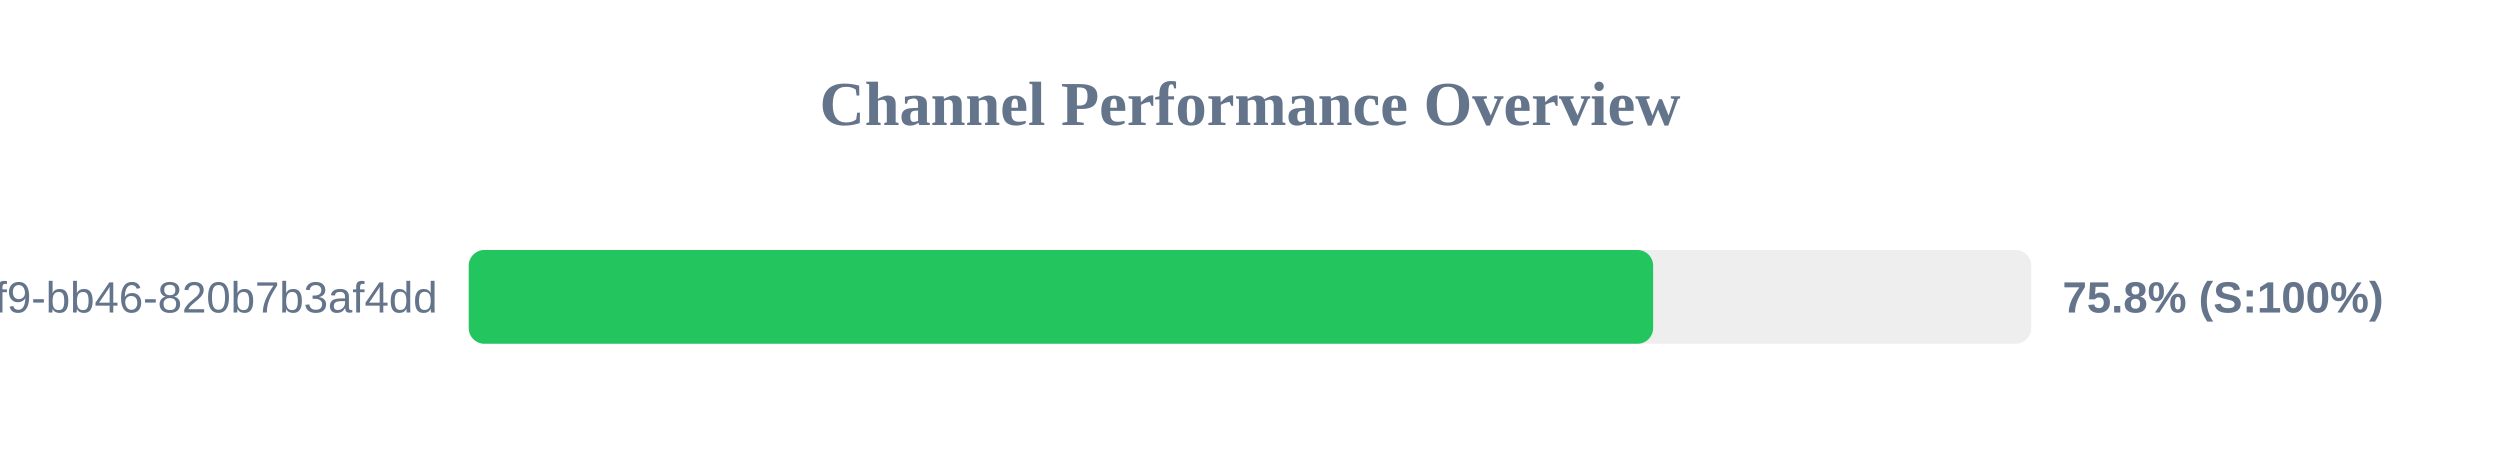
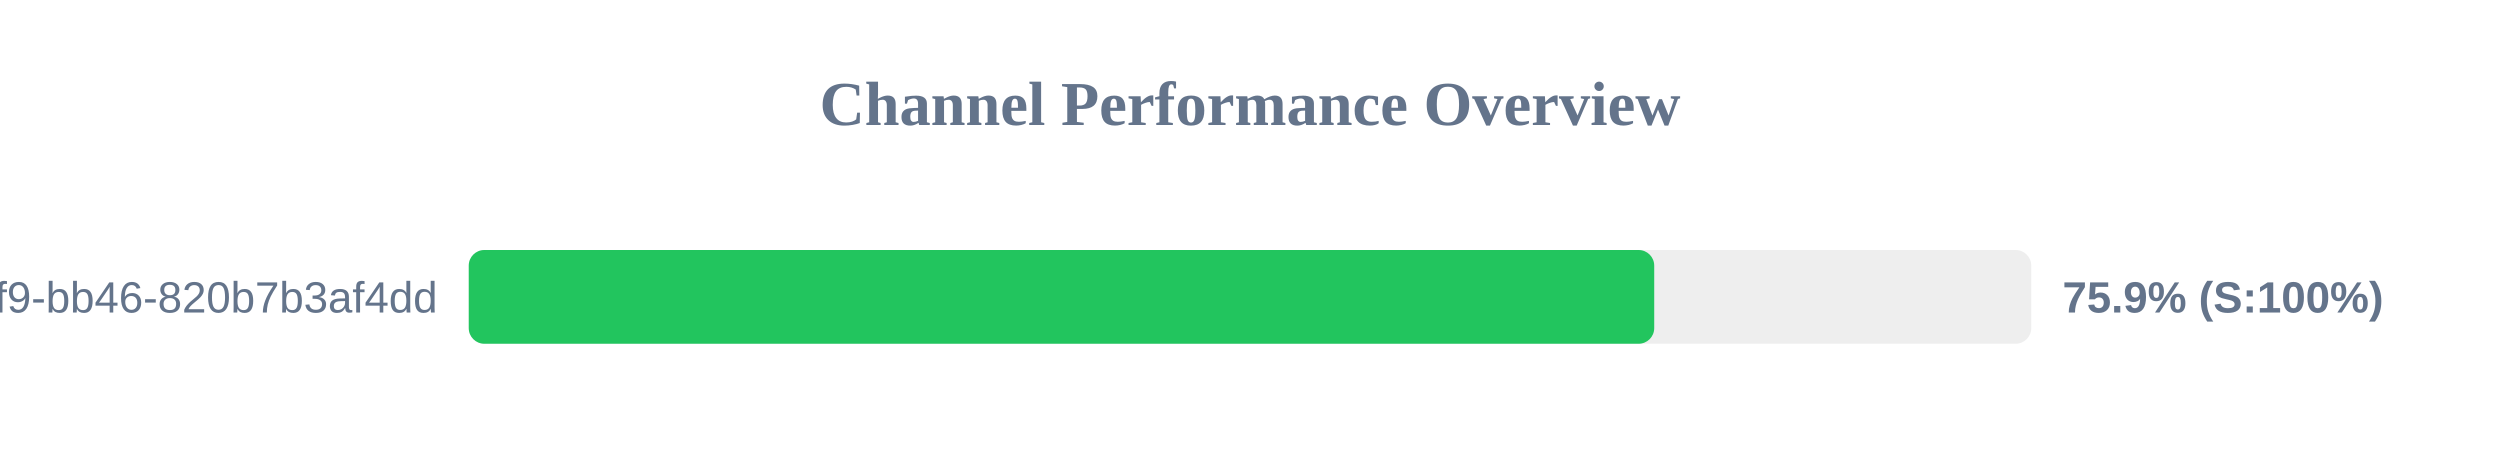
<svg xmlns="http://www.w3.org/2000/svg" width="800" height="150" version="1.1">
  <style>
        .row { font: 14px Arial; fill: #64748b; }
        .score { font: bold 14px Arial; fill: #64748b; }
    </style>
  <text x="400" y="40" text-anchor="middle" font-size="20px" font-weight="bold" fill="#64748b">Channel Performance Overview</text>
  <rect x="150" y="80" width="500" height="30" fill="#eee" rx="5" />
-   <rect x="150" y="80" width="379.0" height="30" fill="#22c55e" rx="5" />
+   <rect x="150" y="80" width="379.35" height="30" fill="#22c55e" rx="5" />
  <text x="140" y="100" text-anchor="end" class="row">?uuid=80b2ac81-ba69-41f9-bb46-820b7b3af4dd</text>
-   <text x="660" y="100" text-anchor="start" class="score">75.8% (S:100%)</text>
+   <text x="660" y="100" text-anchor="start" class="score">75.9% (S:100%)</text>
</svg>
